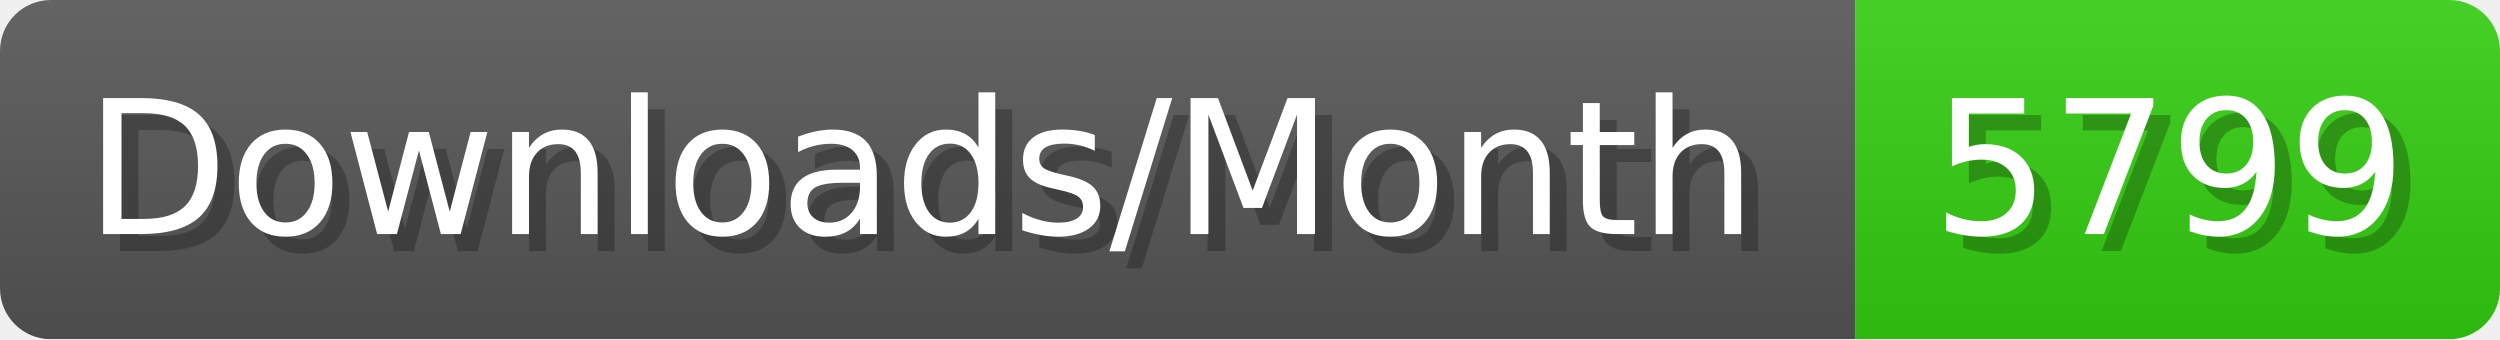
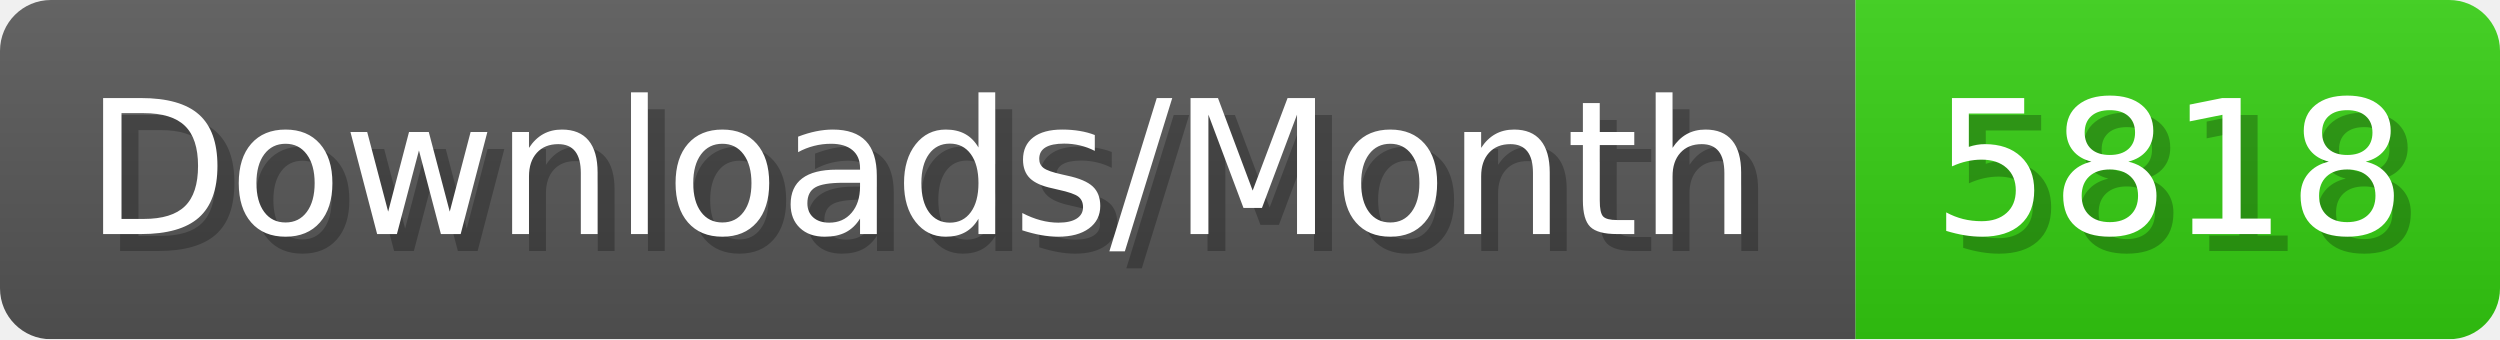
- <svg xmlns="http://www.w3.org/2000/svg" width="147.4" height="20" viewBox="0 0 1474 200" role="img" aria-label="Downloads/Month: 5799">
+ <svg xmlns="http://www.w3.org/2000/svg" width="147.4" height="20" viewBox="0 0 1474 200" role="img" aria-label="Downloads/Month: 5818">
  <linearGradient id="YlXUI" x2="0" y2="100%">
    <stop offset="0" stop-opacity=".1" stop-color="#EEE" />
    <stop offset="1" stop-opacity=".1" />
  </linearGradient>
  <mask id="JHhop">
    <rect width="1474" height="200" rx="30" fill="#FFF" />
  </mask>
  <g mask="url(#JHhop)">
    <rect width="1094" height="200" fill="#555" />
    <rect width="380" height="200" fill="#3C1" x="1094" />
    <rect width="1474" height="200" fill="url(#YlXUI)" />
  </g>
  <g aria-hidden="true" fill="#fff" text-anchor="start" font-family="Verdana,DejaVu Sans,sans-serif" font-size="110">
    <text x="60" y="148" textLength="994" fill="#000" opacity="0.25">Downloads/Month</text>
    <text x="50" y="138" textLength="994">Downloads/Month</text>
-     <text x="1149" y="148" textLength="280" fill="#000" opacity="0.25">5799</text>
-     <text x="1139" y="138" textLength="280">5799</text>
+     <text x="1149" y="148" textLength="280" fill="#000" opacity="0.25">5818</text>
+     <text x="1139" y="138" textLength="280">5818</text>
  </g>
</svg>
